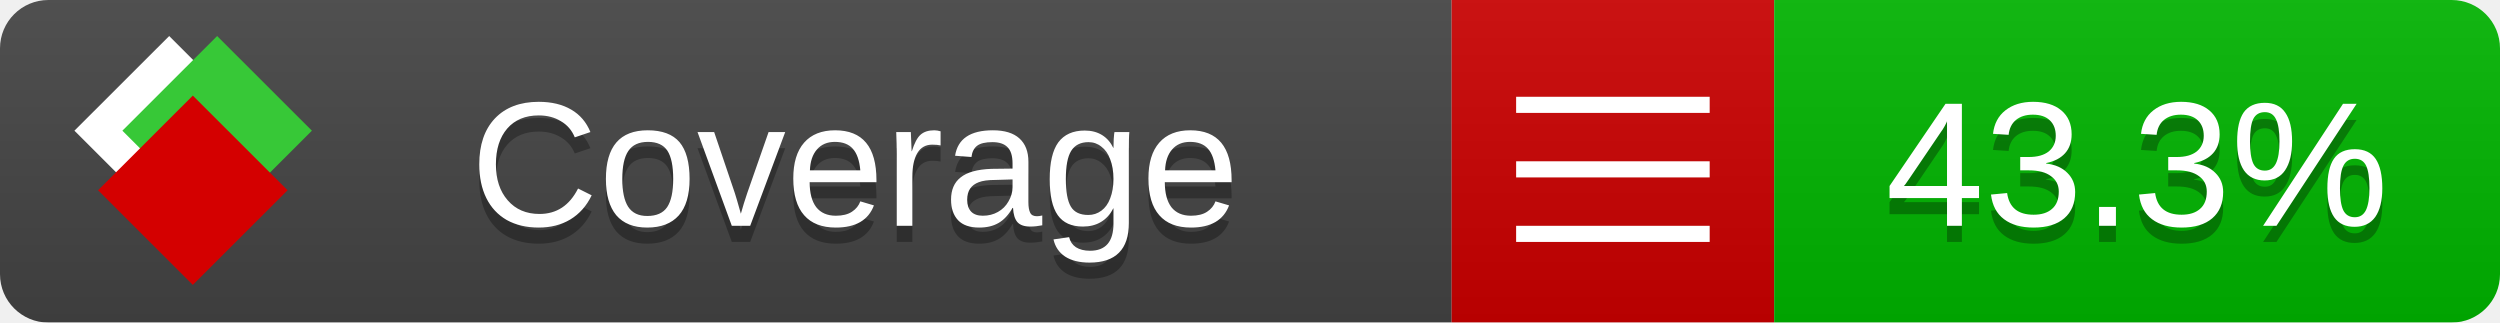
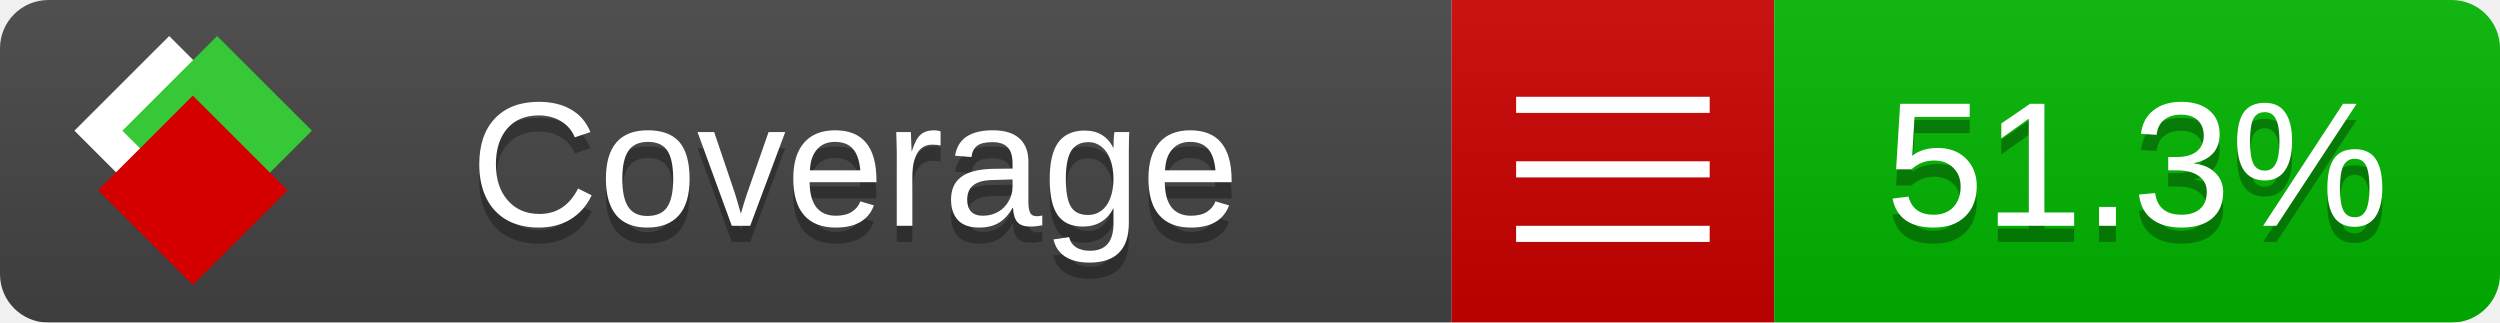
<svg xmlns="http://www.w3.org/2000/svg" xmlns:xlink="http://www.w3.org/1999/xlink" width="155" height="20">
  <style type="text/css">
          
            @keyframes fade1 {
                0% { visibility: visible; opacity: 1; }
               23% { visibility: visible; opacity: 1; }
               25% { visibility: hidden; opacity: 0; }
               48% { visibility: hidden; opacity: 0; }
               50% { visibility: hidden; opacity: 0; }
               73% { visibility: hidden; opacity: 0; }
               75% { visibility: hidden; opacity: 0; }
               98% { visibility: hidden; opacity: 0; }
              100% { visibility: visible; opacity: 1; }
            }
            @keyframes fade2 {
                0% { visibility: hidden; opacity: 0; }
               23% { visibility: hidden; opacity: 0; }
               25% { visibility: visible; opacity: 1; }
               48% { visibility: visible; opacity: 1; }
               50% { visibility: hidden; opacity: 0; }
               73% { visibility: hidden; opacity: 0; }
               75% { visibility: hidden; opacity: 0; }
               98% { visibility: hidden; opacity: 0; }
              100% { visibility: hidden; opacity: 0; }
            }
            @keyframes fade3 {
                0% { visibility: hidden; opacity: 0; }
               23% { visibility: hidden; opacity: 0; }
               25% { visibility: hidden; opacity: 0; }
               48% { visibility: hidden; opacity: 0; }
               50% { visibility: visible; opacity: 1; }
               73% { visibility: visible; opacity: 1; }
               75% { visibility: hidden; opacity: 0; }
               98% { visibility: hidden; opacity: 0; }
              100% { visibility: hidden; opacity: 0; }
            }
            @keyframes fade4 {
                0% { visibility: hidden; opacity: 0; }
               23% { visibility: hidden; opacity: 0; }
               25% { visibility: hidden; opacity: 0; }
               48% { visibility: hidden; opacity: 0; }
               50% { visibility: hidden; opacity: 0; }
               73% { visibility: hidden; opacity: 0; }
               75% { visibility: visible; opacity: 1; }
               98% { visibility: visible; opacity: 1; }
              100% { visibility: hidden; opacity: 0; }
            }
            .linecoverage {
                animation-duration: 15s;
                animation-name: fade1;
                animation-iteration-count: infinite;
            }
            .branchcoverage {
                animation-duration: 15s;
                animation-name: fade2;
                animation-iteration-count: infinite;
            }
            .methodcoverage {
                animation-duration: 15s;
                animation-name: fade3;
                animation-iteration-count: infinite;
            }
            .fullmethodcoverage {
                animation-duration: 15s;
                animation-name: fade4;
                animation-iteration-count: infinite;
            }
          
    </style>
  <defs>
    <linearGradient id="gradient" x2="0" y2="100%">
      <stop offset="0" stop-color="#bbb" stop-opacity=".1" />
      <stop offset="1" stop-opacity=".1" />
    </linearGradient>
    <linearGradient id="c">
      <stop offset="0" stop-color="#d40000" />
      <stop offset="1" stop-color="#ff2a2a" />
    </linearGradient>
    <linearGradient id="a">
      <stop offset="0" stop-color="#e0e0de" />
      <stop offset="1" stop-color="#fff" />
    </linearGradient>
    <linearGradient id="b">
      <stop offset="0" stop-color="#37c837" />
      <stop offset="1" stop-color="#217821" />
    </linearGradient>
    <linearGradient xlink:href="#a" id="e" x1="106.44" x2="69.96" y1="-11.96" y2="-46.84" gradientTransform="matrix(-.8426 -.00045 -.00045 -.8426 -94.27 -75.82)" gradientUnits="userSpaceOnUse" />
    <linearGradient xlink:href="#b" id="f" x1="56.19" x2="77.97" y1="-23.45" y2="10.62" gradientTransform="matrix(.8426 .00045 .00045 .8426 94.27 75.82)" gradientUnits="userSpaceOnUse" />
    <linearGradient xlink:href="#c" id="g" x1="79.98" x2="132.9" y1="10.79" y2="10.79" gradientTransform="matrix(.8426 .00045 .00045 .8426 94.27 75.82)" gradientUnits="userSpaceOnUse" />
    <mask id="mask">
      <rect width="155" height="20" rx="3" fill="#fff" />
    </mask>
    <g id="icon" transform="matrix(.04486 0 0 .04481 -.48 -.63)">
      <rect width="52.92" height="52.92" x="-109.72" y="-27.13" fill="url(#e)" transform="rotate(-135)" />
      <rect width="52.92" height="52.92" x="70.19" y="-39.18" fill="url(#f)" transform="rotate(45)" />
      <rect width="52.92" height="52.92" x="80.05" y="-15.74" fill="url(#g)" transform="rotate(45)" />
    </g>
  </defs>
  <g mask="url(#mask)">
    <rect x="0" y="0" width="90" height="20" fill="#444" />
    <rect x="90" y="0" width="20" height="20" fill="#c00" />
    <rect x="110" y="0" width="45" height="20" fill="#00B600" />
    <rect x="0" y="0" width="155" height="20" fill="url(#gradient)" />
  </g>
  <g>
    <path class="" stroke="#fff" d="M94 6.5 h12 M94 10.5 h12 M94 14.5 h12" />
  </g>
  <g fill="#fff" text-anchor="middle" font-family="Verdana,Arial,Geneva,sans-serif" font-size="11">
    <a xlink:href="https://github.com/danielpalme/ReportGenerator" target="_top">
      <use xlink:href="#icon" transform="translate(3,1) scale(3.5)" />
    </a>
    <text x="53" y="15" fill="#010101" fill-opacity=".3">Coverage</text>
    <text x="53" y="14" fill="#fff">Coverage</text>
-     <text class="" x="132.5" y="15" fill="#010101" fill-opacity=".3">43.3%</text>
-     <text class="" x="132.5" y="14">43.3%</text>
+     <text class="" x="132.5" y="15" fill="#010101" fill-opacity=".3">51.3%</text>
+     <text class="" x="132.5" y="14">51.3%</text>
  </g>
  <g>
    <rect class="" x="90" y="0" width="65" height="20" fill-opacity="0" />
  </g>
</svg>
